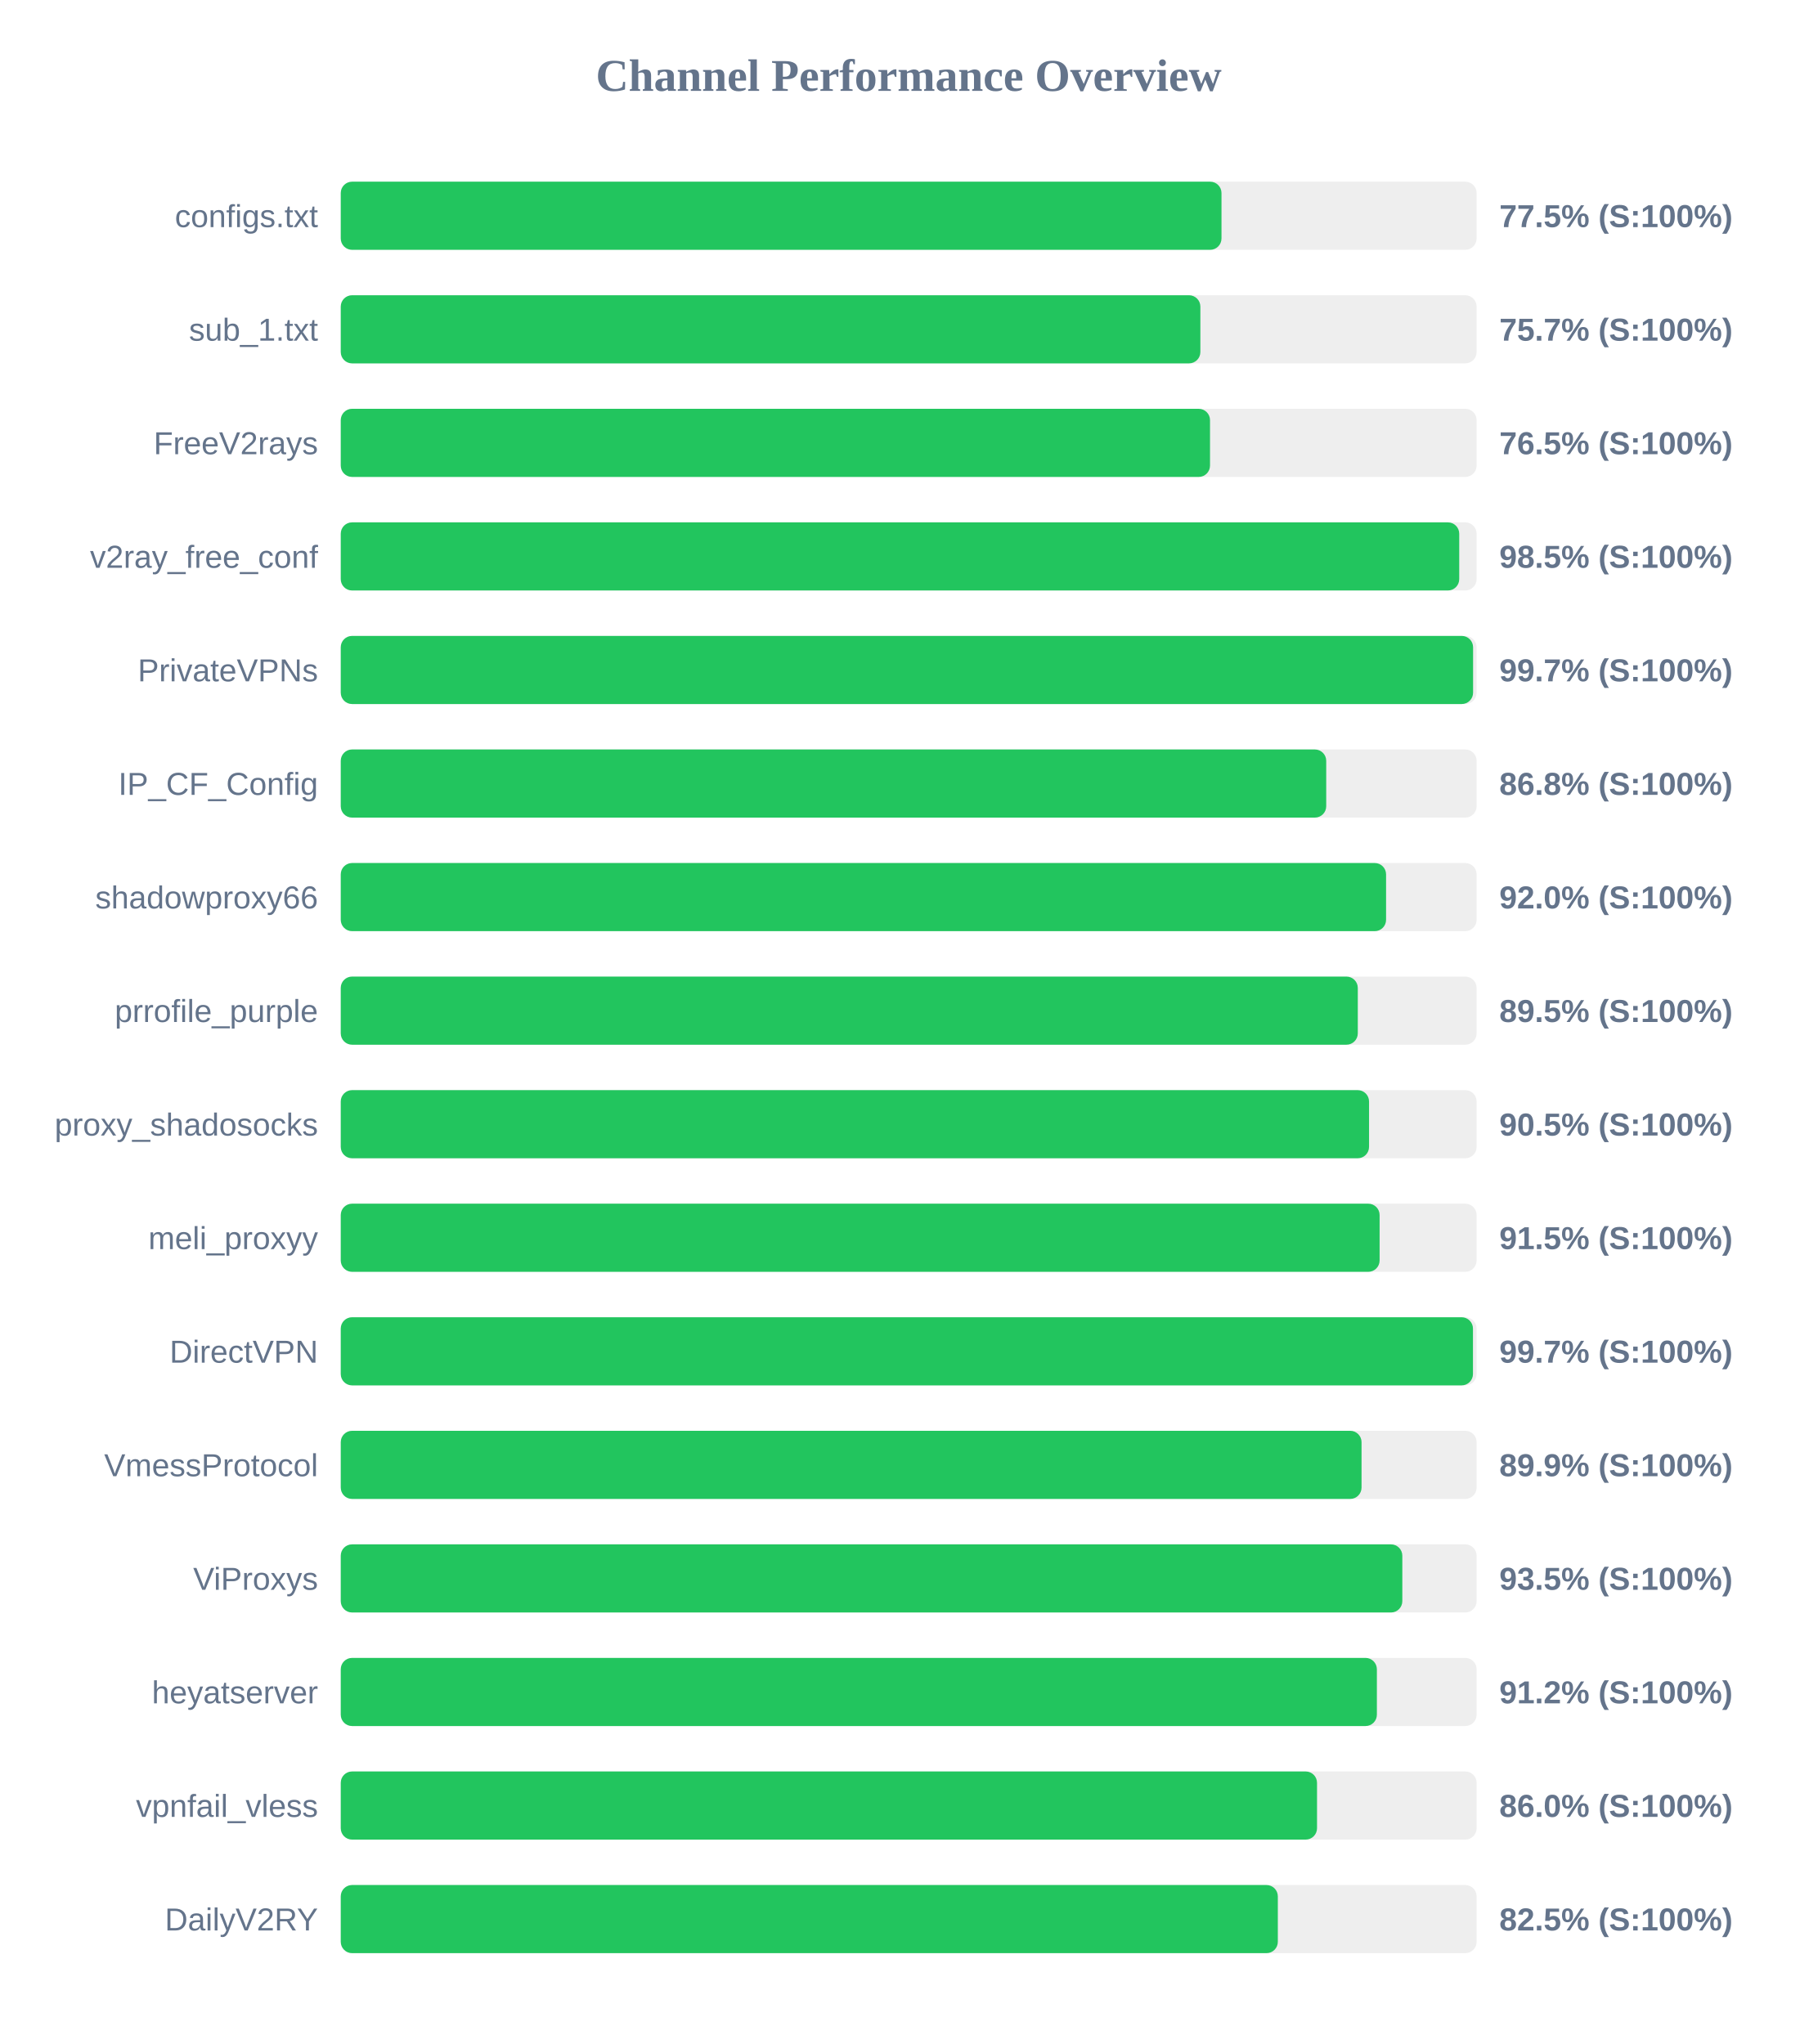
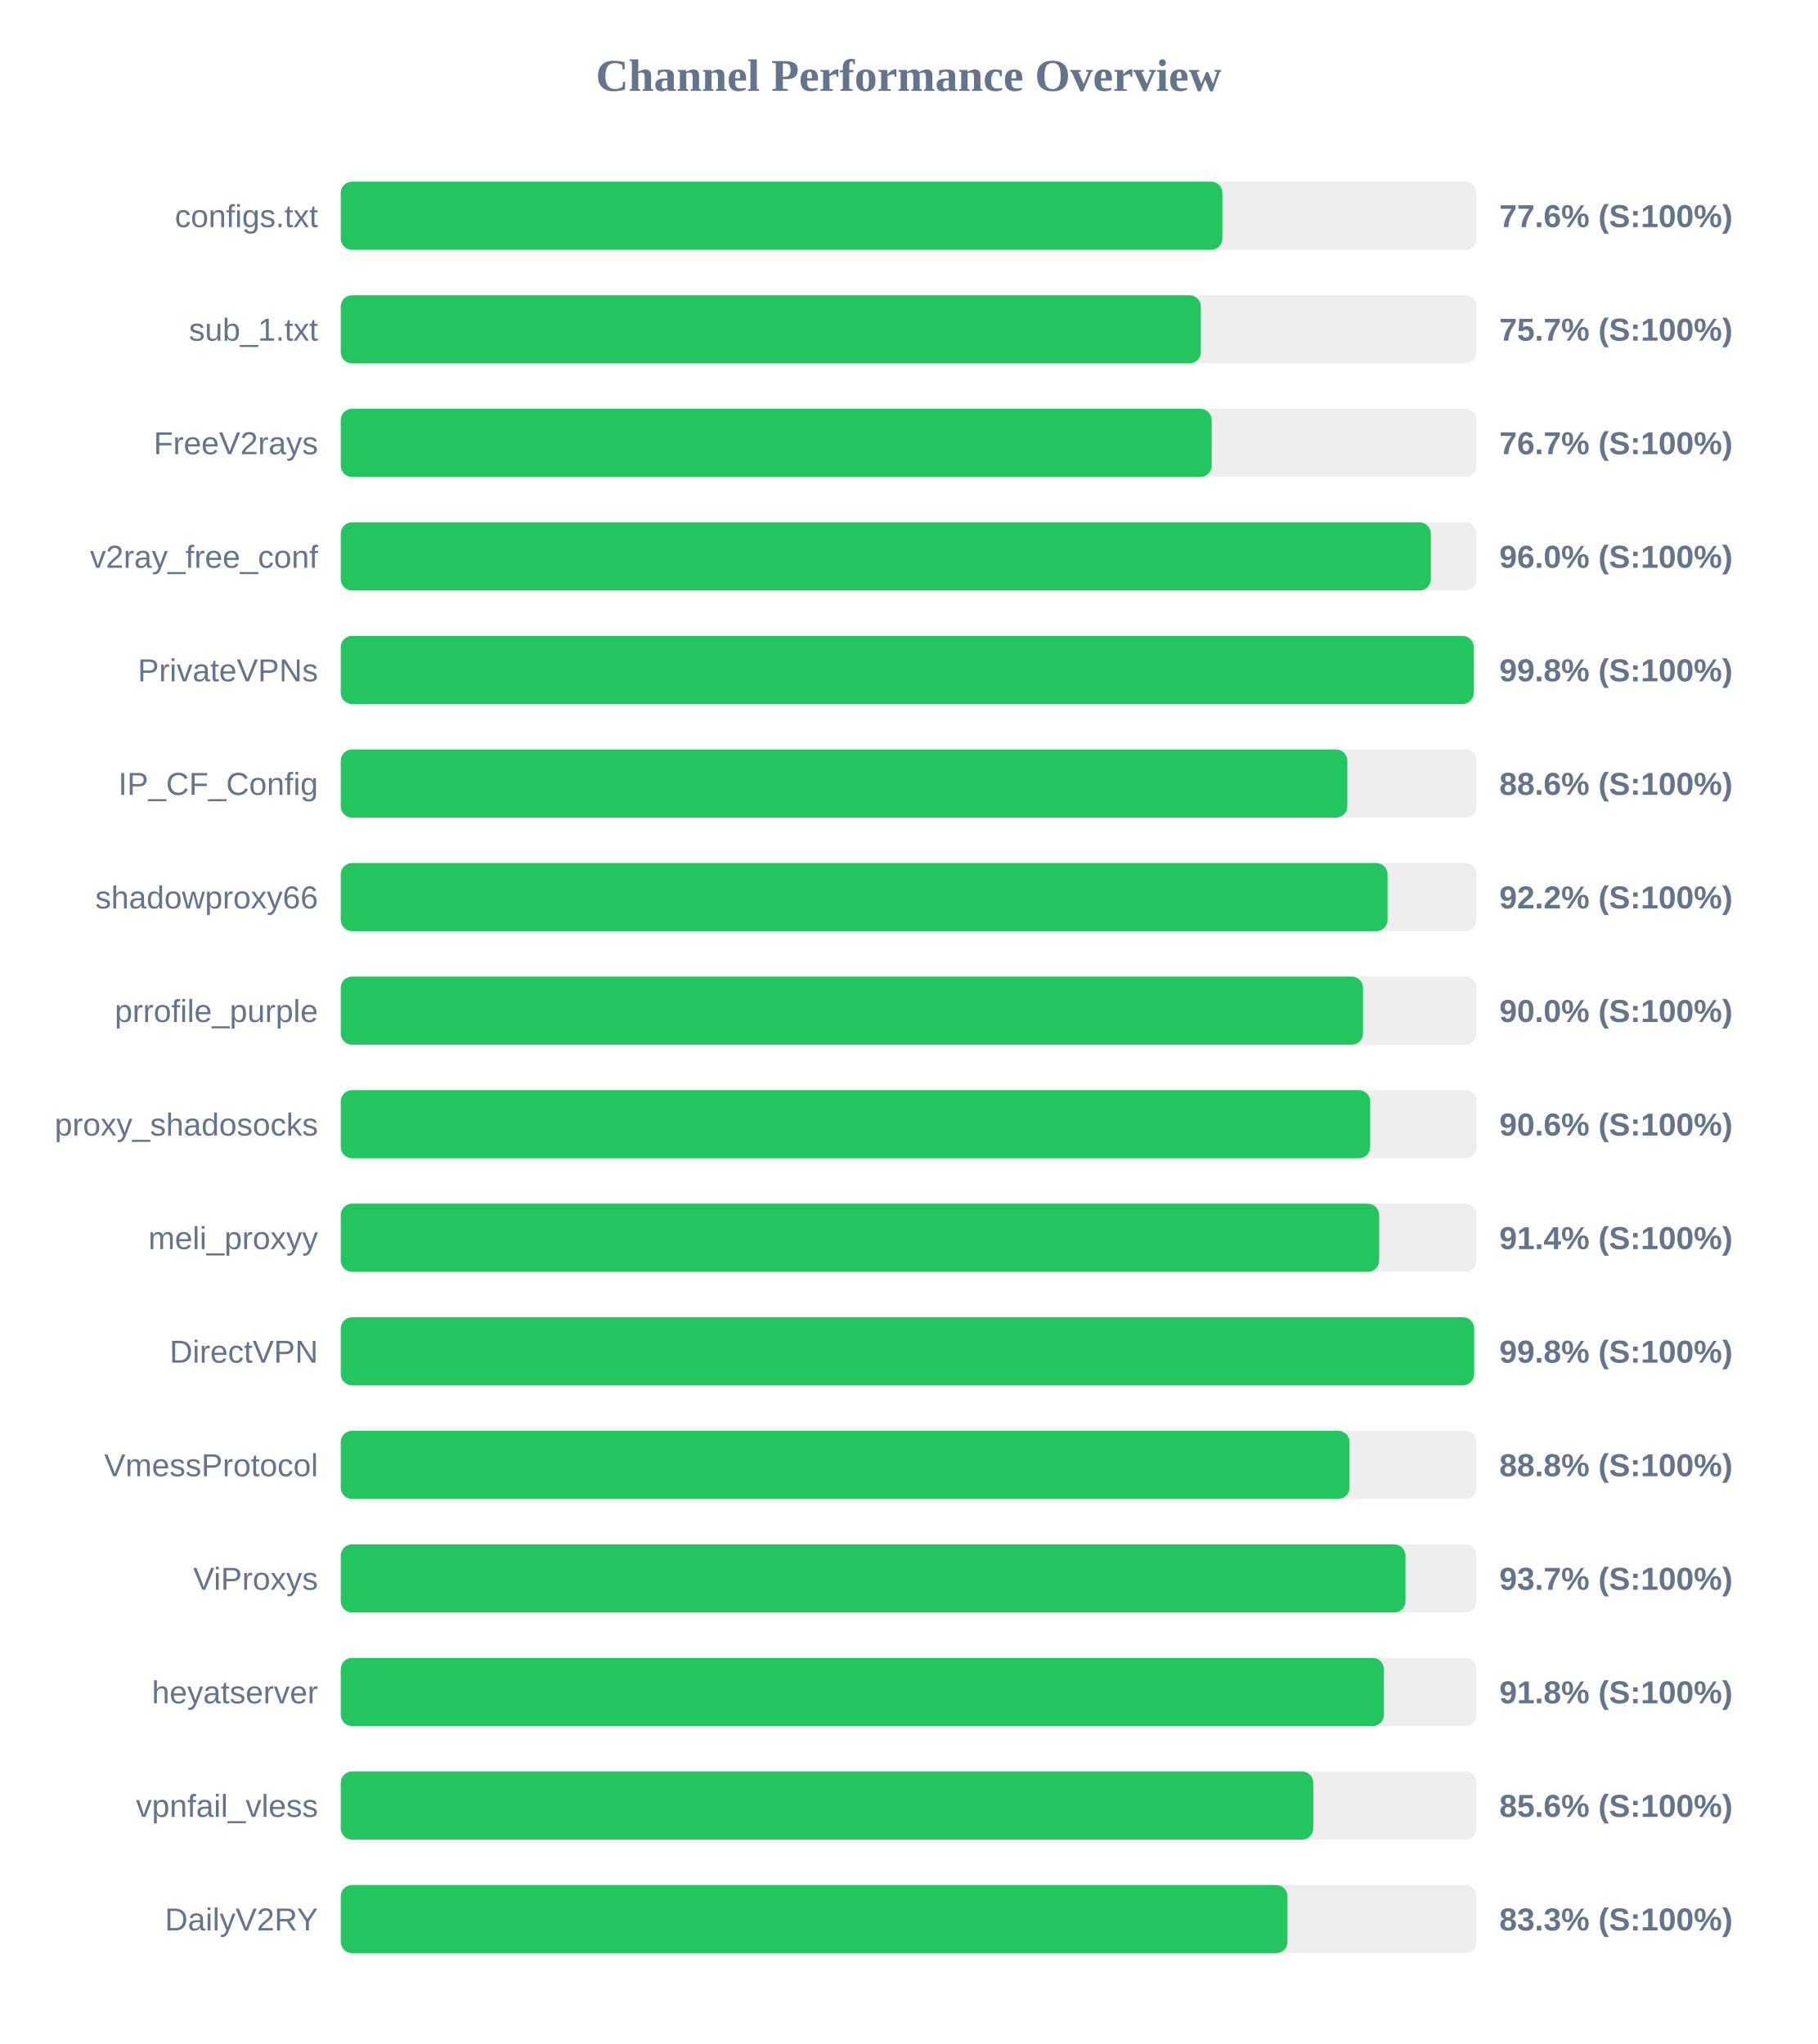
<svg xmlns="http://www.w3.org/2000/svg" width="800" height="900" version="1.1">
  <style>
        .row { font: 14px Arial; fill: #64748b; }
        .score { font: bold 14px Arial; fill: #64748b; }
    </style>
  <text x="400" y="40" text-anchor="middle" font-size="20px" font-weight="bold" fill="#64748b">Channel Performance Overview</text>
  <rect x="150" y="80" width="500" height="30" fill="#eee" rx="5" />
-   <rect x="150" y="80" width="387.7" height="30" fill="#22c55e" rx="5" />
+   <rect x="150" y="80" width="388.1" height="30" fill="#22c55e" rx="5" />
  <text x="140" y="100" text-anchor="end" class="row">configs.txt</text>
-   <text x="660" y="100" text-anchor="start" class="score">77.5% (S:100%)</text>
+   <text x="660" y="100" text-anchor="start" class="score">77.6% (S:100%)</text>
  <rect x="150" y="130" width="500" height="30" fill="#eee" rx="5" />
-   <rect x="150" y="130" width="378.4" height="30" fill="#22c55e" rx="5" />
+   <rect x="150" y="130" width="378.6" height="30" fill="#22c55e" rx="5" />
  <text x="140" y="150" text-anchor="end" class="row">sub_1.txt</text>
  <text x="660" y="150" text-anchor="start" class="score">75.7% (S:100%)</text>
  <rect x="150" y="180" width="500" height="30" fill="#eee" rx="5" />
-   <rect x="150" y="180" width="382.65" height="30" fill="#22c55e" rx="5" />
+   <rect x="150" y="180" width="383.4" height="30" fill="#22c55e" rx="5" />
  <text x="140" y="200" text-anchor="end" class="row">FreeV2rays</text>
-   <text x="660" y="200" text-anchor="start" class="score">76.5% (S:100%)</text>
+   <text x="660" y="200" text-anchor="start" class="score">76.7% (S:100%)</text>
  <rect x="150" y="230" width="500" height="30" fill="#eee" rx="5" />
-   <rect x="150" y="230" width="492.35" height="30" fill="#22c55e" rx="5" />
+   <rect x="150" y="230" width="479.85" height="30" fill="#22c55e" rx="5" />
  <text x="140" y="250" text-anchor="end" class="row">v2ray_free_conf</text>
-   <text x="660" y="250" text-anchor="start" class="score">98.5% (S:100%)</text>
+   <text x="660" y="250" text-anchor="start" class="score">96.0% (S:100%)</text>
  <rect x="150" y="280" width="500" height="30" fill="#eee" rx="5" />
-   <rect x="150" y="280" width="498.45" height="30" fill="#22c55e" rx="5" />
+   <rect x="150" y="280" width="498.75" height="30" fill="#22c55e" rx="5" />
  <text x="140" y="300" text-anchor="end" class="row">PrivateVPNs</text>
-   <text x="660" y="300" text-anchor="start" class="score">99.7% (S:100%)</text>
+   <text x="660" y="300" text-anchor="start" class="score">99.8% (S:100%)</text>
  <rect x="150" y="330" width="500" height="30" fill="#eee" rx="5" />
-   <rect x="150" y="330" width="433.8" height="30" fill="#22c55e" rx="5" />
+   <rect x="150" y="330" width="443.1" height="30" fill="#22c55e" rx="5" />
  <text x="140" y="350" text-anchor="end" class="row">IP_CF_Config</text>
-   <text x="660" y="350" text-anchor="start" class="score">86.8% (S:100%)</text>
+   <text x="660" y="350" text-anchor="start" class="score">88.6% (S:100%)</text>
  <rect x="150" y="380" width="500" height="30" fill="#eee" rx="5" />
-   <rect x="150" y="380" width="460.15" height="30" fill="#22c55e" rx="5" />
+   <rect x="150" y="380" width="460.8" height="30" fill="#22c55e" rx="5" />
  <text x="140" y="400" text-anchor="end" class="row">shadowproxy66</text>
-   <text x="660" y="400" text-anchor="start" class="score">92.0% (S:100%)</text>
+   <text x="660" y="400" text-anchor="start" class="score">92.2% (S:100%)</text>
  <rect x="150" y="430" width="500" height="30" fill="#eee" rx="5" />
-   <rect x="150" y="430" width="447.7" height="30" fill="#22c55e" rx="5" />
+   <rect x="150" y="430" width="450.0" height="30" fill="#22c55e" rx="5" />
  <text x="140" y="450" text-anchor="end" class="row">prrofile_purple</text>
-   <text x="660" y="450" text-anchor="start" class="score">89.5% (S:100%)</text>
+   <text x="660" y="450" text-anchor="start" class="score">90.0% (S:100%)</text>
  <rect x="150" y="480" width="500" height="30" fill="#eee" rx="5" />
-   <rect x="150" y="480" width="452.65" height="30" fill="#22c55e" rx="5" />
+   <rect x="150" y="480" width="453.15" height="30" fill="#22c55e" rx="5" />
  <text x="140" y="500" text-anchor="end" class="row">proxy_shadosocks</text>
-   <text x="660" y="500" text-anchor="start" class="score">90.5% (S:100%)</text>
+   <text x="660" y="500" text-anchor="start" class="score">90.6% (S:100%)</text>
  <rect x="150" y="530" width="500" height="30" fill="#eee" rx="5" />
-   <rect x="150" y="530" width="457.3" height="30" fill="#22c55e" rx="5" />
+   <rect x="150" y="530" width="457.1" height="30" fill="#22c55e" rx="5" />
  <text x="140" y="550" text-anchor="end" class="row">meli_proxyy</text>
-   <text x="660" y="550" text-anchor="start" class="score">91.5% (S:100%)</text>
+   <text x="660" y="550" text-anchor="start" class="score">91.4% (S:100%)</text>
  <rect x="150" y="580" width="500" height="30" fill="#eee" rx="5" />
-   <rect x="150" y="580" width="498.4" height="30" fill="#22c55e" rx="5" />
+   <rect x="150" y="580" width="498.9" height="30" fill="#22c55e" rx="5" />
  <text x="140" y="600" text-anchor="end" class="row">DirectVPN</text>
-   <text x="660" y="600" text-anchor="start" class="score">99.7% (S:100%)</text>
+   <text x="660" y="600" text-anchor="start" class="score">99.8% (S:100%)</text>
  <rect x="150" y="630" width="500" height="30" fill="#eee" rx="5" />
-   <rect x="150" y="630" width="449.35" height="30" fill="#22c55e" rx="5" />
+   <rect x="150" y="630" width="444.05" height="30" fill="#22c55e" rx="5" />
  <text x="140" y="650" text-anchor="end" class="row">VmessProtocol</text>
-   <text x="660" y="650" text-anchor="start" class="score">89.9% (S:100%)</text>
+   <text x="660" y="650" text-anchor="start" class="score">88.8% (S:100%)</text>
  <rect x="150" y="680" width="500" height="30" fill="#eee" rx="5" />
-   <rect x="150" y="680" width="467.3" height="30" fill="#22c55e" rx="5" />
+   <rect x="150" y="680" width="468.7" height="30" fill="#22c55e" rx="5" />
  <text x="140" y="700" text-anchor="end" class="row">ViProxys</text>
-   <text x="660" y="700" text-anchor="start" class="score">93.5% (S:100%)</text>
+   <text x="660" y="700" text-anchor="start" class="score">93.7% (S:100%)</text>
  <rect x="150" y="730" width="500" height="30" fill="#eee" rx="5" />
-   <rect x="150" y="730" width="456.1" height="30" fill="#22c55e" rx="5" />
+   <rect x="150" y="730" width="459.2" height="30" fill="#22c55e" rx="5" />
  <text x="140" y="750" text-anchor="end" class="row">heyatserver</text>
-   <text x="660" y="750" text-anchor="start" class="score">91.2% (S:100%)</text>
+   <text x="660" y="750" text-anchor="start" class="score">91.8% (S:100%)</text>
  <rect x="150" y="780" width="500" height="30" fill="#eee" rx="5" />
-   <rect x="150" y="780" width="429.75" height="30" fill="#22c55e" rx="5" />
+   <rect x="150" y="780" width="428.1" height="30" fill="#22c55e" rx="5" />
  <text x="140" y="800" text-anchor="end" class="row">vpnfail_vless</text>
-   <text x="660" y="800" text-anchor="start" class="score">86.0% (S:100%)</text>
+   <text x="660" y="800" text-anchor="start" class="score">85.6% (S:100%)</text>
  <rect x="150" y="830" width="500" height="30" fill="#eee" rx="5" />
-   <rect x="150" y="830" width="412.5" height="30" fill="#22c55e" rx="5" />
+   <rect x="150" y="830" width="416.75" height="30" fill="#22c55e" rx="5" />
  <text x="140" y="850" text-anchor="end" class="row">DailyV2RY</text>
-   <text x="660" y="850" text-anchor="start" class="score">82.5% (S:100%)</text>
+   <text x="660" y="850" text-anchor="start" class="score">83.3% (S:100%)</text>
</svg>
